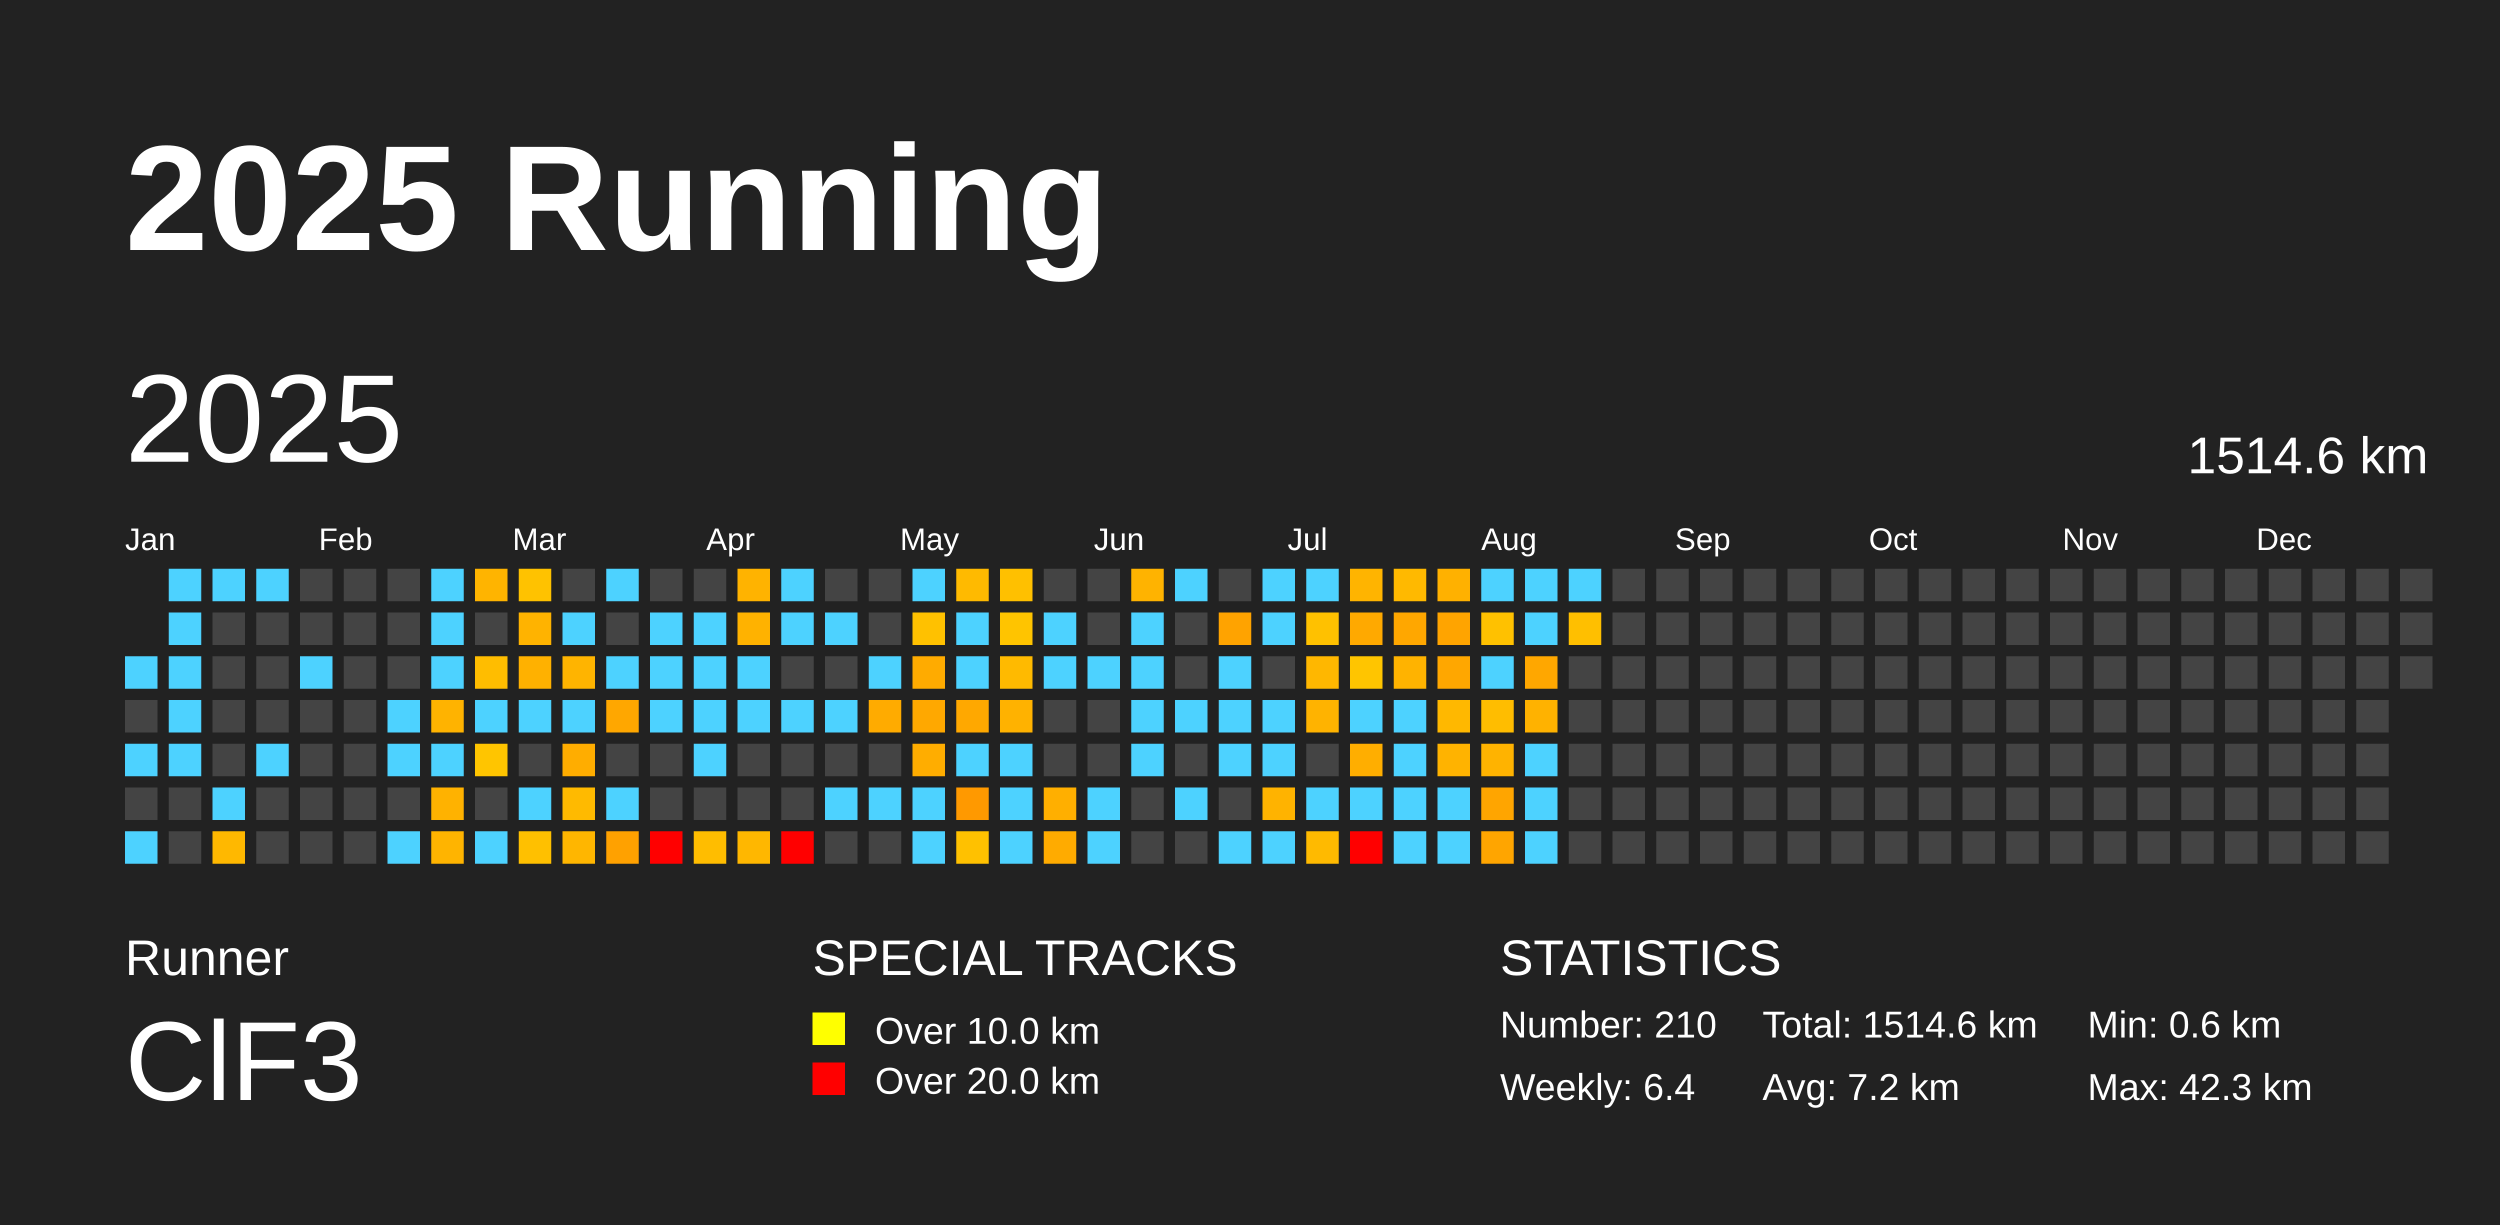
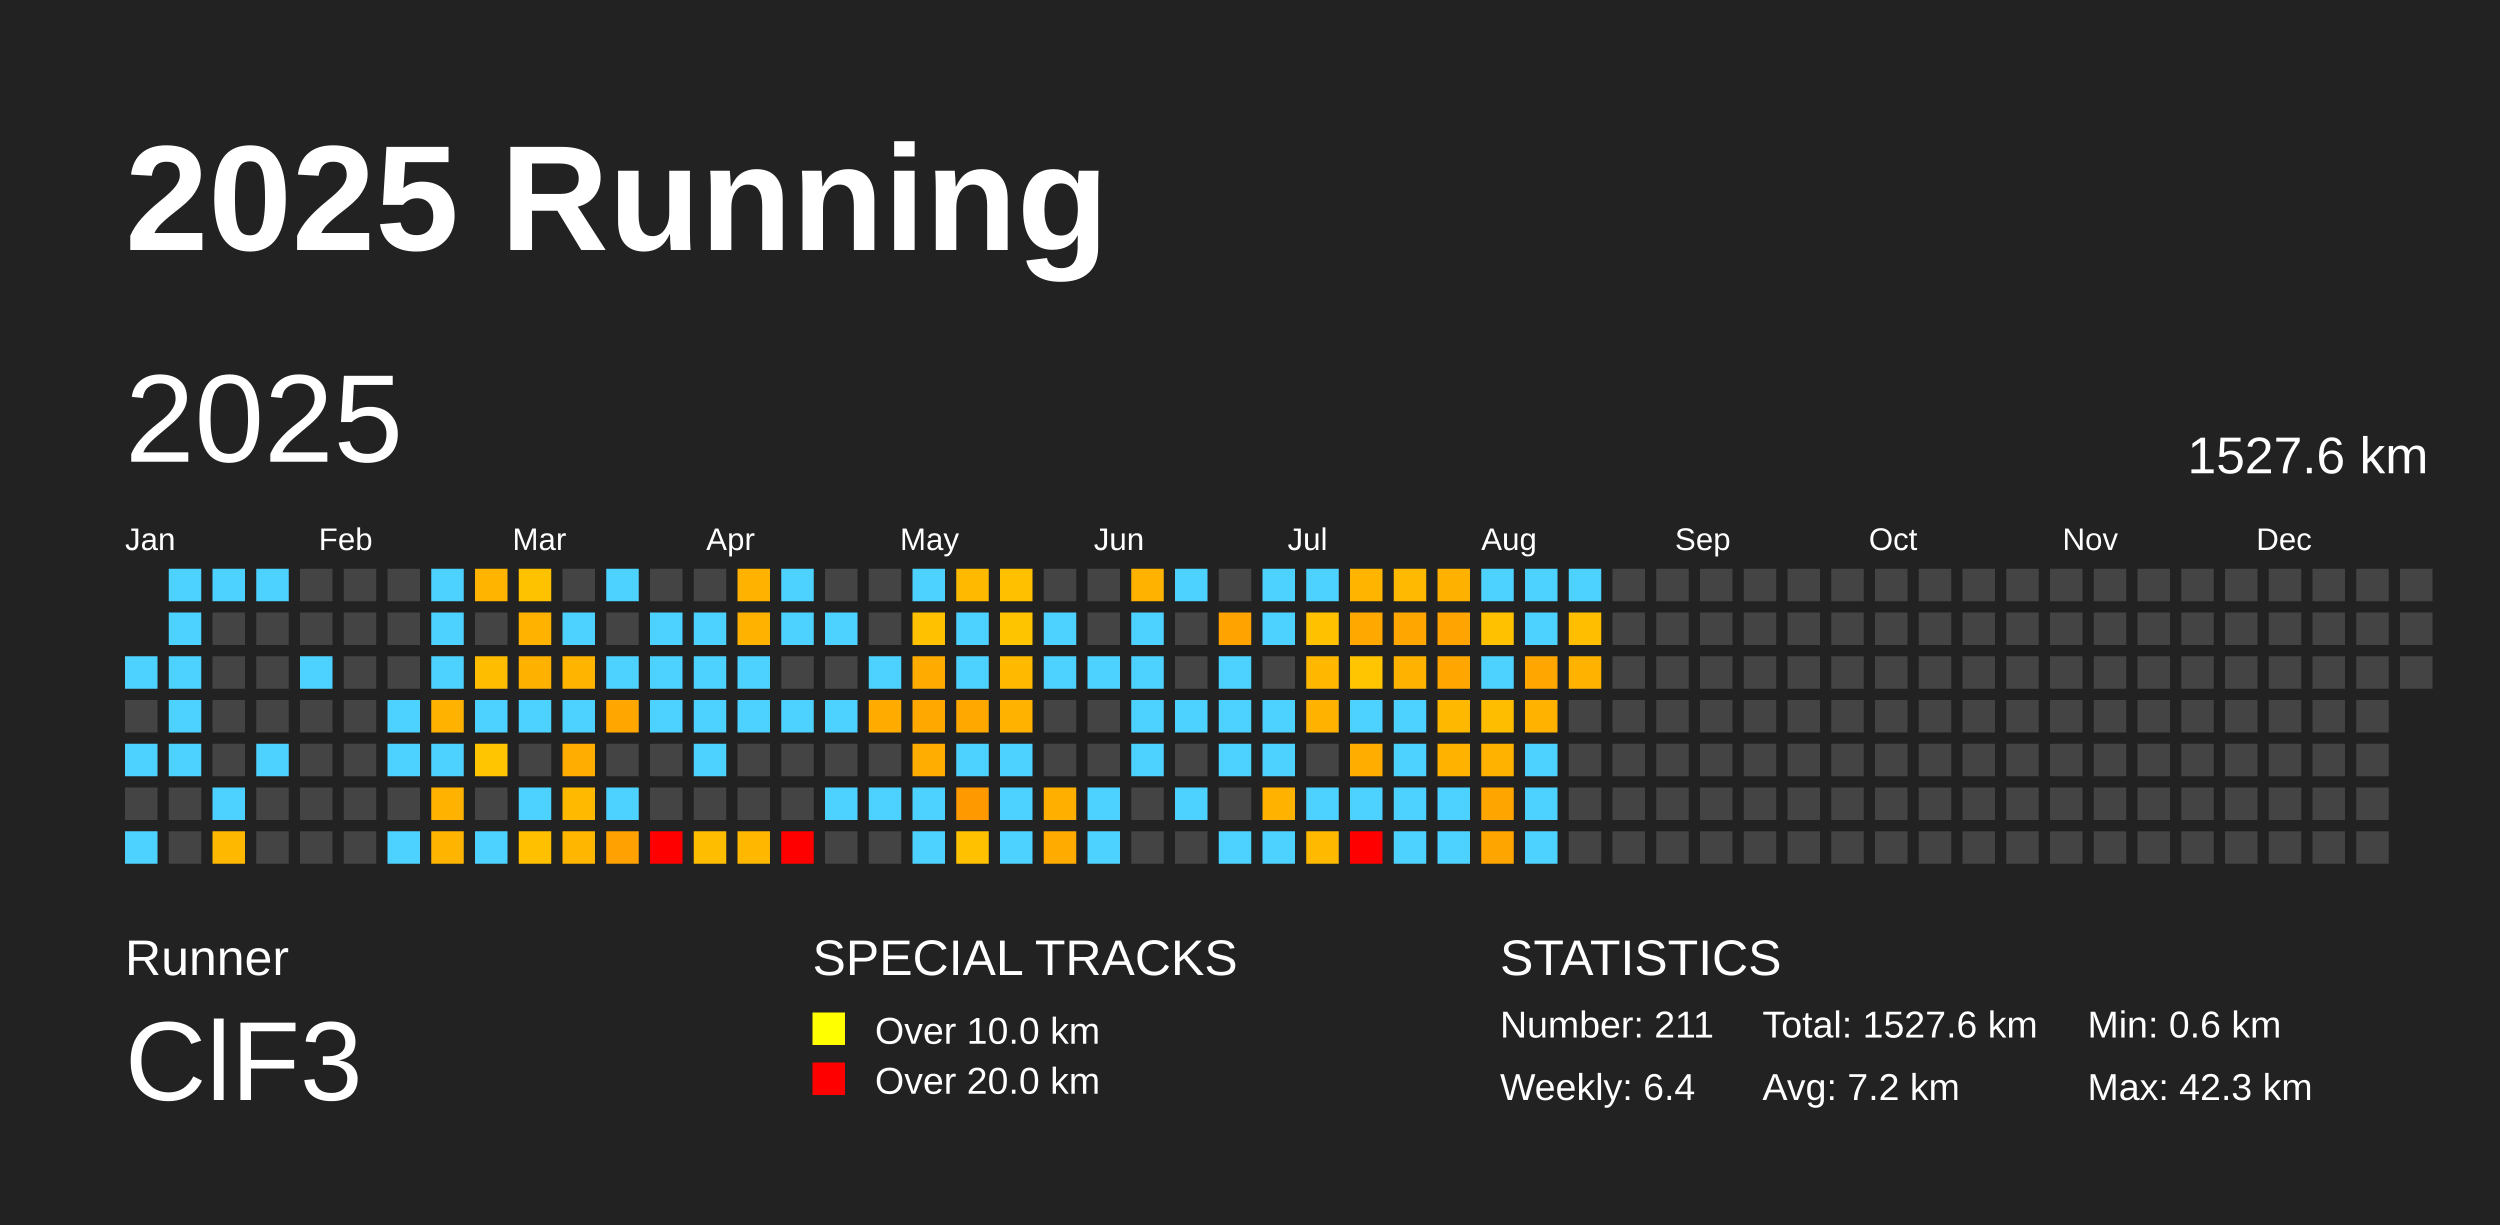
<svg xmlns="http://www.w3.org/2000/svg" baseProfile="full" height="98mm" version="1.1" viewBox="0,0,200,98" width="200mm">
  <defs />
  <rect fill="#222222" height="98" width="200" x="0" y="0" />
  <text fill="#FFFFFF" style="font-size:12px; font-family:Arial; font-weight:bold;" x="10" y="20">2025 Running</text>
  <text fill="#FFFFFF" style="font-size:4px; font-family:Arial" x="10" y="78">Runner</text>
  <text fill="#FFFFFF" style="font-size:9px; font-family:Arial" x="10" y="88">ClF3</text>
  <text fill="#FFFFFF" style="font-size:4px; font-family:Arial" x="65" y="78">SPECIAL TRACKS</text>
  <rect fill="yellow" height="2.6" width="2.6" x="65" y="81" />
  <text fill="#FFFFFF" style="font-size:3px; font-family:Arial" x="70" y="83.5">Over 10.0 km</text>
  <rect fill="red" height="2.6" width="2.6" x="65" y="85" />
  <text fill="#FFFFFF" style="font-size:3px; font-family:Arial" x="70" y="87.5">Over 20.0 km</text>
  <text fill="#FFFFFF" style="font-size:4px; font-family:Arial" x="120" y="78">STATISTICS</text>
-   <text fill="#FFFFFF" style="font-size:3px; font-family:Arial" x="120" y="83">Number: 210</text>
+   <text fill="#FFFFFF" style="font-size:3px; font-family:Arial" x="120" y="83">Number: 211</text>
  <text fill="#FFFFFF" style="font-size:3px; font-family:Arial" x="120" y="88">Weekly: 6.4</text>
-   <text fill="#FFFFFF" style="font-size:3px; font-family:Arial" x="141" y="83">Total: 1514.6 km</text>
+   <text fill="#FFFFFF" style="font-size:3px; font-family:Arial" x="141" y="83">Total: 1527.6 km</text>
  <text fill="#FFFFFF" style="font-size:3px; font-family:Arial" x="141" y="88">Avg: 7.2 km</text>
  <text fill="#FFFFFF" style="font-size:3px; font-family:Arial" x="167" y="83">Min: 0.6 km</text>
  <text fill="#FFFFFF" style="font-size:3px; font-family:Arial" x="167" y="88">Max: 42.3 km</text>
  <text dominant-baseline="hanging" fill="#FFFFFF" style="font-size:10.0px; font-family:Arial;" x="10" y="30">2025</text>
-   <text dominant-baseline="hanging" fill="#FFFFFF" style="font-size:4.125px; font-family:Arial;" x="175" y="35">1514.6 km</text>
+   <text dominant-baseline="hanging" fill="#FFFFFF" style="font-size:4.125px; font-family:Arial;" x="175" y="35">1527.6 km</text>
  <text fill="#FFFFFF" style="font-size:2.5px; font-family:Arial" x="10.0" y="44">Jan</text>
  <text fill="#FFFFFF" style="font-size:2.5px; font-family:Arial" x="25.5" y="44">Feb</text>
  <text fill="#FFFFFF" style="font-size:2.5px; font-family:Arial" x="41.0" y="44">Mar</text>
  <text fill="#FFFFFF" style="font-size:2.5px; font-family:Arial" x="56.5" y="44">Apr</text>
  <text fill="#FFFFFF" style="font-size:2.5px; font-family:Arial" x="72.0" y="44">May</text>
  <text fill="#FFFFFF" style="font-size:2.5px; font-family:Arial" x="87.5" y="44">Jun</text>
  <text fill="#FFFFFF" style="font-size:2.5px; font-family:Arial" x="103.0" y="44">Jul</text>
  <text fill="#FFFFFF" style="font-size:2.5px; font-family:Arial" x="118.5" y="44">Aug</text>
  <text fill="#FFFFFF" style="font-size:2.5px; font-family:Arial" x="134.0" y="44">Sep</text>
  <text fill="#FFFFFF" style="font-size:2.5px; font-family:Arial" x="149.5" y="44">Oct</text>
  <text fill="#FFFFFF" style="font-size:2.5px; font-family:Arial" x="165.0" y="44">Nov</text>
  <text fill="#FFFFFF" style="font-size:2.5px; font-family:Arial" x="180.5" y="44">Dec</text>
  <rect fill="#4dd2ff" height="2.6" width="2.6" x="10.0" y="52.5" />
  <rect fill="#444444" height="2.6" width="2.6" x="10.0" y="56.0" />
  <rect fill="#4dd2ff" height="2.6" width="2.6" x="10.0" y="59.5" />
  <rect fill="#444444" height="2.6" width="2.6" x="10.0" y="63.0" />
  <rect fill="#4dd2ff" height="2.6" width="2.6" x="10.0" y="66.5" />
  <rect fill="#4dd2ff" height="2.6" width="2.6" x="13.5" y="45.5" />
  <rect fill="#4dd2ff" height="2.6" width="2.6" x="13.5" y="49.0" />
  <rect fill="#4dd2ff" height="2.6" width="2.6" x="13.5" y="52.5" />
  <rect fill="#4dd2ff" height="2.6" width="2.6" x="13.5" y="56.0" />
  <rect fill="#4dd2ff" height="2.6" width="2.6" x="13.5" y="59.5" />
  <rect fill="#444444" height="2.6" width="2.6" x="13.5" y="63.0" />
  <rect fill="#444444" height="2.6" width="2.6" x="13.5" y="66.5" />
  <rect fill="#4dd2ff" height="2.6" width="2.6" x="17.0" y="45.5" />
  <rect fill="#444444" height="2.6" width="2.6" x="17.0" y="49.0" />
  <rect fill="#444444" height="2.6" width="2.6" x="17.0" y="52.5" />
  <rect fill="#444444" height="2.6" width="2.6" x="17.0" y="56.0" />
  <rect fill="#444444" height="2.6" width="2.6" x="17.0" y="59.5" />
  <rect fill="#4dd2ff" height="2.6" width="2.6" x="17.0" y="63.0" />
  <rect fill="#ffb800" height="2.6" width="2.6" x="17.0" y="66.5" />
  <rect fill="#4dd2ff" height="2.6" width="2.6" x="20.5" y="45.5" />
  <rect fill="#444444" height="2.6" width="2.6" x="20.5" y="49.0" />
  <rect fill="#444444" height="2.6" width="2.6" x="20.5" y="52.5" />
  <rect fill="#444444" height="2.6" width="2.6" x="20.5" y="56.0" />
  <rect fill="#4dd2ff" height="2.6" width="2.6" x="20.5" y="59.5" />
  <rect fill="#444444" height="2.6" width="2.6" x="20.5" y="63.0" />
  <rect fill="#444444" height="2.6" width="2.6" x="20.5" y="66.5" />
  <rect fill="#444444" height="2.6" width="2.6" x="24.0" y="45.5" />
  <rect fill="#444444" height="2.6" width="2.6" x="24.0" y="49.0" />
  <rect fill="#4dd2ff" height="2.6" width="2.6" x="24.0" y="52.5" />
  <rect fill="#444444" height="2.6" width="2.6" x="24.0" y="56.0" />
  <rect fill="#444444" height="2.6" width="2.6" x="24.0" y="59.5" />
  <rect fill="#444444" height="2.6" width="2.6" x="24.0" y="63.0" />
  <rect fill="#444444" height="2.6" width="2.6" x="24.0" y="66.5" />
  <rect fill="#444444" height="2.6" width="2.6" x="27.5" y="45.5" />
  <rect fill="#444444" height="2.6" width="2.6" x="27.5" y="49.0" />
  <rect fill="#444444" height="2.6" width="2.6" x="27.5" y="52.5" />
  <rect fill="#444444" height="2.6" width="2.6" x="27.5" y="56.0" />
  <rect fill="#444444" height="2.6" width="2.6" x="27.5" y="59.5" />
  <rect fill="#444444" height="2.6" width="2.6" x="27.5" y="63.0" />
  <rect fill="#444444" height="2.6" width="2.6" x="27.5" y="66.5" />
  <rect fill="#444444" height="2.6" width="2.6" x="31.0" y="45.5" />
  <rect fill="#444444" height="2.6" width="2.6" x="31.0" y="49.0" />
  <rect fill="#444444" height="2.6" width="2.6" x="31.0" y="52.5" />
  <rect fill="#4dd2ff" height="2.6" width="2.6" x="31.0" y="56.0" />
  <rect fill="#4dd2ff" height="2.6" width="2.6" x="31.0" y="59.5" />
  <rect fill="#444444" height="2.6" width="2.6" x="31.0" y="63.0" />
  <rect fill="#4dd2ff" height="2.6" width="2.6" x="31.0" y="66.5" />
  <rect fill="#4dd2ff" height="2.6" width="2.6" x="34.5" y="45.5" />
  <rect fill="#4dd2ff" height="2.6" width="2.6" x="34.5" y="49.0" />
  <rect fill="#4dd2ff" height="2.6" width="2.6" x="34.5" y="52.5" />
  <rect fill="#ffb300" height="2.6" width="2.6" x="34.5" y="56.0" />
  <rect fill="#4dd2ff" height="2.6" width="2.6" x="34.5" y="59.5" />
  <rect fill="#ffb200" height="2.6" width="2.6" x="34.5" y="63.0" />
  <rect fill="#ffb400" height="2.6" width="2.6" x="34.5" y="66.5" />
  <rect fill="#ffb400" height="2.6" width="2.6" x="38.0" y="45.5" />
  <rect fill="#444444" height="2.6" width="2.6" x="38.0" y="49.0" />
  <rect fill="#ffbd00" height="2.6" width="2.6" x="38.0" y="52.5" />
  <rect fill="#4dd2ff" height="2.6" width="2.6" x="38.0" y="56.0" />
  <rect fill="#ffc500" height="2.6" width="2.6" x="38.0" y="59.5" />
  <rect fill="#444444" height="2.6" width="2.6" x="38.0" y="63.0" />
  <rect fill="#4dd2ff" height="2.6" width="2.6" x="38.0" y="66.5" />
  <rect fill="#ffc200" height="2.6" width="2.6" x="41.5" y="45.5" />
  <rect fill="#ffb300" height="2.6" width="2.6" x="41.5" y="49.0" />
  <rect fill="#ffb100" height="2.6" width="2.6" x="41.5" y="52.5" />
  <rect fill="#4dd2ff" height="2.6" width="2.6" x="41.5" y="56.0" />
  <rect fill="#444444" height="2.6" width="2.6" x="41.5" y="59.5" />
  <rect fill="#4dd2ff" height="2.6" width="2.6" x="41.5" y="63.0" />
  <rect fill="#ffc000" height="2.6" width="2.6" x="41.5" y="66.5" />
  <rect fill="#444444" height="2.6" width="2.6" x="45.0" y="45.5" />
  <rect fill="#4dd2ff" height="2.6" width="2.6" x="45.0" y="49.0" />
  <rect fill="#ffb400" height="2.6" width="2.6" x="45.0" y="52.5" />
  <rect fill="#4dd2ff" height="2.6" width="2.6" x="45.0" y="56.0" />
  <rect fill="#ffad00" height="2.6" width="2.6" x="45.0" y="59.5" />
  <rect fill="#ffba00" height="2.6" width="2.6" x="45.0" y="63.0" />
  <rect fill="#ffb600" height="2.6" width="2.6" x="45.0" y="66.5" />
  <rect fill="#4dd2ff" height="2.6" width="2.6" x="48.5" y="45.5" />
  <rect fill="#444444" height="2.6" width="2.6" x="48.5" y="49.0" />
  <rect fill="#4dd2ff" height="2.6" width="2.6" x="48.5" y="52.5" />
  <rect fill="#ffa700" height="2.6" width="2.6" x="48.5" y="56.0" />
  <rect fill="#444444" height="2.6" width="2.6" x="48.5" y="59.5" />
  <rect fill="#4dd2ff" height="2.6" width="2.6" x="48.5" y="63.0" />
  <rect fill="#ffa100" height="2.6" width="2.6" x="48.5" y="66.5" />
  <rect fill="#444444" height="2.6" width="2.6" x="52.0" y="45.5" />
  <rect fill="#4dd2ff" height="2.6" width="2.6" x="52.0" y="49.0" />
  <rect fill="#4dd2ff" height="2.6" width="2.6" x="52.0" y="52.5" />
  <rect fill="#4dd2ff" height="2.6" width="2.6" x="52.0" y="56.0" />
  <rect fill="#444444" height="2.6" width="2.6" x="52.0" y="59.5" />
  <rect fill="#444444" height="2.6" width="2.6" x="52.0" y="63.0" />
  <rect fill="red" height="2.6" width="2.6" x="52.0" y="66.5" />
  <rect fill="#444444" height="2.6" width="2.6" x="55.5" y="45.5" />
  <rect fill="#4dd2ff" height="2.6" width="2.6" x="55.5" y="49.0" />
  <rect fill="#4dd2ff" height="2.6" width="2.6" x="55.5" y="52.5" />
  <rect fill="#4dd2ff" height="2.6" width="2.6" x="55.5" y="56.0" />
  <rect fill="#4dd2ff" height="2.6" width="2.6" x="55.5" y="59.5" />
  <rect fill="#444444" height="2.6" width="2.6" x="55.5" y="63.0" />
  <rect fill="#ffbd00" height="2.6" width="2.6" x="55.5" y="66.5" />
  <rect fill="#ffb300" height="2.6" width="2.6" x="59.0" y="45.5" />
  <rect fill="#ffb200" height="2.6" width="2.6" x="59.0" y="49.0" />
  <rect fill="#4dd2ff" height="2.6" width="2.6" x="59.0" y="52.5" />
  <rect fill="#4dd2ff" height="2.6" width="2.6" x="59.0" y="56.0" />
  <rect fill="#444444" height="2.6" width="2.6" x="59.0" y="59.5" />
  <rect fill="#444444" height="2.6" width="2.6" x="59.0" y="63.0" />
  <rect fill="#ffb700" height="2.6" width="2.6" x="59.0" y="66.5" />
  <rect fill="#4dd2ff" height="2.6" width="2.6" x="62.5" y="45.5" />
  <rect fill="#4dd2ff" height="2.6" width="2.6" x="62.5" y="49.0" />
  <rect fill="#444444" height="2.6" width="2.6" x="62.5" y="52.5" />
  <rect fill="#4dd2ff" height="2.6" width="2.6" x="62.5" y="56.0" />
  <rect fill="#444444" height="2.6" width="2.6" x="62.5" y="59.5" />
  <rect fill="#444444" height="2.6" width="2.6" x="62.5" y="63.0" />
  <rect fill="red" height="2.6" width="2.6" x="62.5" y="66.5" />
  <rect fill="#444444" height="2.6" width="2.6" x="66.0" y="45.5" />
  <rect fill="#4dd2ff" height="2.6" width="2.6" x="66.0" y="49.0" />
  <rect fill="#444444" height="2.6" width="2.6" x="66.0" y="52.5" />
  <rect fill="#4dd2ff" height="2.6" width="2.6" x="66.0" y="56.0" />
  <rect fill="#444444" height="2.6" width="2.6" x="66.0" y="59.5" />
  <rect fill="#4dd2ff" height="2.6" width="2.6" x="66.0" y="63.0" />
  <rect fill="#444444" height="2.6" width="2.6" x="66.0" y="66.5" />
  <rect fill="#444444" height="2.6" width="2.6" x="69.5" y="45.5" />
  <rect fill="#444444" height="2.6" width="2.6" x="69.5" y="49.0" />
  <rect fill="#4dd2ff" height="2.6" width="2.6" x="69.5" y="52.5" />
  <rect fill="#ffab00" height="2.6" width="2.6" x="69.5" y="56.0" />
  <rect fill="#444444" height="2.6" width="2.6" x="69.5" y="59.5" />
  <rect fill="#4dd2ff" height="2.6" width="2.6" x="69.5" y="63.0" />
  <rect fill="#444444" height="2.6" width="2.6" x="69.5" y="66.5" />
  <rect fill="#4dd2ff" height="2.6" width="2.6" x="73.0" y="45.5" />
  <rect fill="#ffc100" height="2.6" width="2.6" x="73.0" y="49.0" />
  <rect fill="#ffab00" height="2.6" width="2.6" x="73.0" y="52.5" />
  <rect fill="#ffa800" height="2.6" width="2.6" x="73.0" y="56.0" />
  <rect fill="#ffad00" height="2.6" width="2.6" x="73.0" y="59.5" />
  <rect fill="#4dd2ff" height="2.6" width="2.6" x="73.0" y="63.0" />
  <rect fill="#4dd2ff" height="2.6" width="2.6" x="73.0" y="66.5" />
  <rect fill="#ffba00" height="2.6" width="2.6" x="76.5" y="45.5" />
  <rect fill="#4dd2ff" height="2.6" width="2.6" x="76.5" y="49.0" />
  <rect fill="#4dd2ff" height="2.6" width="2.6" x="76.5" y="52.5" />
  <rect fill="#ffa800" height="2.6" width="2.6" x="76.5" y="56.0" />
  <rect fill="#4dd2ff" height="2.6" width="2.6" x="76.5" y="59.5" />
  <rect fill="#ff9900" height="2.6" width="2.6" x="76.5" y="63.0" />
  <rect fill="#ffc100" height="2.6" width="2.6" x="76.5" y="66.5" />
  <rect fill="#ffc000" height="2.6" width="2.6" x="80.0" y="45.5" />
  <rect fill="#ffc400" height="2.6" width="2.6" x="80.0" y="49.0" />
  <rect fill="#ffba00" height="2.6" width="2.6" x="80.0" y="52.5" />
  <rect fill="#ffb200" height="2.6" width="2.6" x="80.0" y="56.0" />
  <rect fill="#4dd2ff" height="2.6" width="2.6" x="80.0" y="59.5" />
  <rect fill="#4dd2ff" height="2.6" width="2.6" x="80.0" y="63.0" />
  <rect fill="#4dd2ff" height="2.6" width="2.6" x="80.0" y="66.5" />
  <rect fill="#444444" height="2.6" width="2.6" x="83.5" y="45.5" />
  <rect fill="#4dd2ff" height="2.6" width="2.6" x="83.5" y="49.0" />
  <rect fill="#4dd2ff" height="2.6" width="2.6" x="83.5" y="52.5" />
  <rect fill="#444444" height="2.6" width="2.6" x="83.5" y="56.0" />
  <rect fill="#444444" height="2.6" width="2.6" x="83.5" y="59.5" />
  <rect fill="#ffaf00" height="2.6" width="2.6" x="83.5" y="63.0" />
  <rect fill="#ffab00" height="2.6" width="2.6" x="83.5" y="66.5" />
  <rect fill="#444444" height="2.6" width="2.6" x="87.0" y="45.5" />
  <rect fill="#444444" height="2.6" width="2.6" x="87.0" y="49.0" />
  <rect fill="#4dd2ff" height="2.6" width="2.6" x="87.0" y="52.5" />
  <rect fill="#444444" height="2.6" width="2.6" x="87.0" y="56.0" />
  <rect fill="#444444" height="2.6" width="2.6" x="87.0" y="59.5" />
  <rect fill="#4dd2ff" height="2.6" width="2.6" x="87.0" y="63.0" />
  <rect fill="#4dd2ff" height="2.6" width="2.6" x="87.0" y="66.5" />
  <rect fill="#ffb300" height="2.6" width="2.6" x="90.5" y="45.5" />
  <rect fill="#4dd2ff" height="2.6" width="2.6" x="90.5" y="49.0" />
  <rect fill="#4dd2ff" height="2.6" width="2.6" x="90.5" y="52.5" />
  <rect fill="#4dd2ff" height="2.6" width="2.6" x="90.5" y="56.0" />
  <rect fill="#4dd2ff" height="2.6" width="2.6" x="90.5" y="59.5" />
  <rect fill="#444444" height="2.6" width="2.6" x="90.5" y="63.0" />
  <rect fill="#444444" height="2.6" width="2.6" x="90.5" y="66.5" />
  <rect fill="#4dd2ff" height="2.6" width="2.6" x="94.0" y="45.5" />
  <rect fill="#444444" height="2.6" width="2.6" x="94.0" y="49.0" />
  <rect fill="#444444" height="2.6" width="2.6" x="94.0" y="52.5" />
  <rect fill="#4dd2ff" height="2.6" width="2.6" x="94.0" y="56.0" />
  <rect fill="#444444" height="2.6" width="2.6" x="94.0" y="59.5" />
  <rect fill="#4dd2ff" height="2.6" width="2.6" x="94.0" y="63.0" />
  <rect fill="#444444" height="2.6" width="2.6" x="94.0" y="66.5" />
  <rect fill="#444444" height="2.6" width="2.6" x="97.5" y="45.5" />
  <rect fill="#ffa300" height="2.6" width="2.6" x="97.5" y="49.0" />
  <rect fill="#4dd2ff" height="2.6" width="2.6" x="97.5" y="52.5" />
  <rect fill="#4dd2ff" height="2.6" width="2.6" x="97.5" y="56.0" />
  <rect fill="#4dd2ff" height="2.6" width="2.6" x="97.5" y="59.5" />
  <rect fill="#444444" height="2.6" width="2.6" x="97.5" y="63.0" />
  <rect fill="#4dd2ff" height="2.6" width="2.6" x="97.5" y="66.5" />
  <rect fill="#4dd2ff" height="2.6" width="2.6" x="101.0" y="45.5" />
  <rect fill="#4dd2ff" height="2.6" width="2.6" x="101.0" y="49.0" />
  <rect fill="#444444" height="2.6" width="2.6" x="101.0" y="52.5" />
  <rect fill="#4dd2ff" height="2.6" width="2.6" x="101.0" y="56.0" />
  <rect fill="#4dd2ff" height="2.6" width="2.6" x="101.0" y="59.5" />
  <rect fill="#ffb300" height="2.6" width="2.6" x="101.0" y="63.0" />
  <rect fill="#4dd2ff" height="2.6" width="2.6" x="101.0" y="66.5" />
  <rect fill="#4dd2ff" height="2.6" width="2.6" x="104.5" y="45.5" />
  <rect fill="#ffc100" height="2.6" width="2.6" x="104.5" y="49.0" />
  <rect fill="#ffb700" height="2.6" width="2.6" x="104.5" y="52.5" />
  <rect fill="#ffb300" height="2.6" width="2.6" x="104.5" y="56.0" />
  <rect fill="#444444" height="2.6" width="2.6" x="104.5" y="59.5" />
  <rect fill="#4dd2ff" height="2.6" width="2.6" x="104.5" y="63.0" />
  <rect fill="#ffba00" height="2.6" width="2.6" x="104.5" y="66.5" />
  <rect fill="#ffb400" height="2.6" width="2.6" x="108.0" y="45.5" />
  <rect fill="#ffa900" height="2.6" width="2.6" x="108.0" y="49.0" />
  <rect fill="#ffc500" height="2.6" width="2.6" x="108.0" y="52.5" />
  <rect fill="#4dd2ff" height="2.6" width="2.6" x="108.0" y="56.0" />
  <rect fill="#ffae00" height="2.6" width="2.6" x="108.0" y="59.5" />
  <rect fill="#4dd2ff" height="2.6" width="2.6" x="108.0" y="63.0" />
  <rect fill="red" height="2.6" width="2.6" x="108.0" y="66.5" />
  <rect fill="#ffb900" height="2.6" width="2.6" x="111.5" y="45.5" />
  <rect fill="#ffa700" height="2.6" width="2.6" x="111.5" y="49.0" />
  <rect fill="#ffb300" height="2.6" width="2.6" x="111.5" y="52.5" />
  <rect fill="#4dd2ff" height="2.6" width="2.6" x="111.5" y="56.0" />
  <rect fill="#4dd2ff" height="2.6" width="2.6" x="111.5" y="59.5" />
  <rect fill="#4dd2ff" height="2.6" width="2.6" x="111.5" y="63.0" />
  <rect fill="#4dd2ff" height="2.6" width="2.6" x="111.5" y="66.5" />
  <rect fill="#ffb100" height="2.6" width="2.6" x="115.0" y="45.5" />
  <rect fill="#ffa400" height="2.6" width="2.6" x="115.0" y="49.0" />
  <rect fill="#ffa700" height="2.6" width="2.6" x="115.0" y="52.5" />
  <rect fill="#ffb800" height="2.6" width="2.6" x="115.0" y="56.0" />
  <rect fill="#ffb300" height="2.6" width="2.6" x="115.0" y="59.5" />
  <rect fill="#4dd2ff" height="2.6" width="2.6" x="115.0" y="63.0" />
  <rect fill="#4dd2ff" height="2.6" width="2.6" x="115.0" y="66.5" />
  <rect fill="#4dd2ff" height="2.6" width="2.6" x="118.5" y="45.5" />
  <rect fill="#ffc100" height="2.6" width="2.6" x="118.5" y="49.0" />
  <rect fill="#4dd2ff" height="2.6" width="2.6" x="118.5" y="52.5" />
  <rect fill="#ffbd00" height="2.6" width="2.6" x="118.5" y="56.0" />
  <rect fill="#ffb300" height="2.6" width="2.6" x="118.5" y="59.5" />
  <rect fill="#ffa500" height="2.6" width="2.6" x="118.5" y="63.0" />
  <rect fill="#ffa500" height="2.6" width="2.6" x="118.5" y="66.5" />
  <rect fill="#4dd2ff" height="2.6" width="2.6" x="122.0" y="45.5" />
  <rect fill="#4dd2ff" height="2.6" width="2.6" x="122.0" y="49.0" />
  <rect fill="#ffa700" height="2.6" width="2.6" x="122.0" y="52.5" />
  <rect fill="#ffb200" height="2.6" width="2.6" x="122.0" y="56.0" />
  <rect fill="#4dd2ff" height="2.6" width="2.6" x="122.0" y="59.5" />
  <rect fill="#4dd2ff" height="2.6" width="2.6" x="122.0" y="63.0" />
  <rect fill="#4dd2ff" height="2.6" width="2.6" x="122.0" y="66.5" />
  <rect fill="#4dd2ff" height="2.6" width="2.6" x="125.5" y="45.5" />
  <rect fill="#ffbf00" height="2.6" width="2.6" x="125.5" y="49.0" />
-   <rect fill="#444444" height="2.6" width="2.6" x="125.5" y="52.5" />
+   <rect fill="#ffb300" height="2.6" width="2.6" x="125.5" y="52.5" />
  <rect fill="#444444" height="2.6" width="2.6" x="125.5" y="56.0" />
  <rect fill="#444444" height="2.6" width="2.6" x="125.5" y="59.5" />
  <rect fill="#444444" height="2.6" width="2.6" x="125.5" y="63.0" />
  <rect fill="#444444" height="2.6" width="2.6" x="125.5" y="66.5" />
  <rect fill="#444444" height="2.6" width="2.6" x="129.0" y="45.5" />
  <rect fill="#444444" height="2.6" width="2.6" x="129.0" y="49.0" />
  <rect fill="#444444" height="2.6" width="2.6" x="129.0" y="52.5" />
  <rect fill="#444444" height="2.6" width="2.6" x="129.0" y="56.0" />
  <rect fill="#444444" height="2.6" width="2.6" x="129.0" y="59.5" />
  <rect fill="#444444" height="2.6" width="2.6" x="129.0" y="63.0" />
  <rect fill="#444444" height="2.6" width="2.6" x="129.0" y="66.5" />
  <rect fill="#444444" height="2.6" width="2.6" x="132.5" y="45.5" />
  <rect fill="#444444" height="2.6" width="2.6" x="132.5" y="49.0" />
  <rect fill="#444444" height="2.6" width="2.6" x="132.5" y="52.5" />
  <rect fill="#444444" height="2.6" width="2.6" x="132.5" y="56.0" />
  <rect fill="#444444" height="2.6" width="2.6" x="132.5" y="59.5" />
  <rect fill="#444444" height="2.6" width="2.6" x="132.5" y="63.0" />
  <rect fill="#444444" height="2.6" width="2.6" x="132.5" y="66.5" />
  <rect fill="#444444" height="2.6" width="2.6" x="136.0" y="45.5" />
  <rect fill="#444444" height="2.6" width="2.6" x="136.0" y="49.0" />
  <rect fill="#444444" height="2.6" width="2.6" x="136.0" y="52.5" />
  <rect fill="#444444" height="2.6" width="2.6" x="136.0" y="56.0" />
  <rect fill="#444444" height="2.6" width="2.6" x="136.0" y="59.5" />
  <rect fill="#444444" height="2.6" width="2.6" x="136.0" y="63.0" />
  <rect fill="#444444" height="2.6" width="2.6" x="136.0" y="66.5" />
  <rect fill="#444444" height="2.6" width="2.6" x="139.5" y="45.5" />
  <rect fill="#444444" height="2.6" width="2.6" x="139.5" y="49.0" />
  <rect fill="#444444" height="2.6" width="2.6" x="139.5" y="52.5" />
  <rect fill="#444444" height="2.6" width="2.6" x="139.5" y="56.0" />
  <rect fill="#444444" height="2.6" width="2.6" x="139.5" y="59.5" />
  <rect fill="#444444" height="2.6" width="2.6" x="139.5" y="63.0" />
  <rect fill="#444444" height="2.6" width="2.6" x="139.5" y="66.5" />
  <rect fill="#444444" height="2.6" width="2.6" x="143.0" y="45.5" />
  <rect fill="#444444" height="2.6" width="2.6" x="143.0" y="49.0" />
  <rect fill="#444444" height="2.6" width="2.6" x="143.0" y="52.5" />
  <rect fill="#444444" height="2.6" width="2.6" x="143.0" y="56.0" />
  <rect fill="#444444" height="2.6" width="2.6" x="143.0" y="59.5" />
  <rect fill="#444444" height="2.6" width="2.6" x="143.0" y="63.0" />
  <rect fill="#444444" height="2.6" width="2.6" x="143.0" y="66.5" />
  <rect fill="#444444" height="2.6" width="2.6" x="146.5" y="45.5" />
  <rect fill="#444444" height="2.6" width="2.6" x="146.5" y="49.0" />
  <rect fill="#444444" height="2.6" width="2.6" x="146.5" y="52.5" />
  <rect fill="#444444" height="2.6" width="2.6" x="146.5" y="56.0" />
  <rect fill="#444444" height="2.6" width="2.6" x="146.5" y="59.5" />
  <rect fill="#444444" height="2.6" width="2.6" x="146.5" y="63.0" />
  <rect fill="#444444" height="2.6" width="2.6" x="146.5" y="66.5" />
  <rect fill="#444444" height="2.6" width="2.6" x="150.0" y="45.5" />
  <rect fill="#444444" height="2.6" width="2.6" x="150.0" y="49.0" />
  <rect fill="#444444" height="2.6" width="2.6" x="150.0" y="52.5" />
  <rect fill="#444444" height="2.6" width="2.6" x="150.0" y="56.0" />
  <rect fill="#444444" height="2.6" width="2.6" x="150.0" y="59.5" />
  <rect fill="#444444" height="2.6" width="2.6" x="150.0" y="63.0" />
  <rect fill="#444444" height="2.6" width="2.6" x="150.0" y="66.5" />
  <rect fill="#444444" height="2.6" width="2.6" x="153.5" y="45.5" />
  <rect fill="#444444" height="2.6" width="2.6" x="153.5" y="49.0" />
  <rect fill="#444444" height="2.6" width="2.6" x="153.5" y="52.5" />
  <rect fill="#444444" height="2.6" width="2.6" x="153.5" y="56.0" />
  <rect fill="#444444" height="2.6" width="2.6" x="153.5" y="59.5" />
  <rect fill="#444444" height="2.6" width="2.6" x="153.5" y="63.0" />
  <rect fill="#444444" height="2.6" width="2.6" x="153.5" y="66.5" />
  <rect fill="#444444" height="2.6" width="2.6" x="157.0" y="45.5" />
  <rect fill="#444444" height="2.6" width="2.6" x="157.0" y="49.0" />
  <rect fill="#444444" height="2.6" width="2.6" x="157.0" y="52.5" />
  <rect fill="#444444" height="2.6" width="2.6" x="157.0" y="56.0" />
  <rect fill="#444444" height="2.6" width="2.6" x="157.0" y="59.5" />
  <rect fill="#444444" height="2.6" width="2.6" x="157.0" y="63.0" />
  <rect fill="#444444" height="2.6" width="2.6" x="157.0" y="66.5" />
  <rect fill="#444444" height="2.6" width="2.6" x="160.5" y="45.5" />
  <rect fill="#444444" height="2.6" width="2.6" x="160.5" y="49.0" />
  <rect fill="#444444" height="2.6" width="2.6" x="160.5" y="52.5" />
  <rect fill="#444444" height="2.6" width="2.6" x="160.5" y="56.0" />
  <rect fill="#444444" height="2.6" width="2.6" x="160.5" y="59.5" />
  <rect fill="#444444" height="2.6" width="2.6" x="160.5" y="63.0" />
  <rect fill="#444444" height="2.6" width="2.6" x="160.5" y="66.5" />
  <rect fill="#444444" height="2.6" width="2.6" x="164.0" y="45.5" />
  <rect fill="#444444" height="2.6" width="2.6" x="164.0" y="49.0" />
  <rect fill="#444444" height="2.6" width="2.6" x="164.0" y="52.5" />
  <rect fill="#444444" height="2.6" width="2.6" x="164.0" y="56.0" />
  <rect fill="#444444" height="2.6" width="2.6" x="164.0" y="59.5" />
  <rect fill="#444444" height="2.6" width="2.6" x="164.0" y="63.0" />
  <rect fill="#444444" height="2.6" width="2.6" x="164.0" y="66.5" />
  <rect fill="#444444" height="2.6" width="2.6" x="167.5" y="45.5" />
  <rect fill="#444444" height="2.6" width="2.6" x="167.5" y="49.0" />
  <rect fill="#444444" height="2.6" width="2.6" x="167.5" y="52.5" />
  <rect fill="#444444" height="2.6" width="2.6" x="167.5" y="56.0" />
  <rect fill="#444444" height="2.6" width="2.6" x="167.5" y="59.5" />
  <rect fill="#444444" height="2.6" width="2.6" x="167.5" y="63.0" />
  <rect fill="#444444" height="2.6" width="2.6" x="167.5" y="66.5" />
  <rect fill="#444444" height="2.6" width="2.6" x="171.0" y="45.5" />
  <rect fill="#444444" height="2.6" width="2.6" x="171.0" y="49.0" />
  <rect fill="#444444" height="2.6" width="2.6" x="171.0" y="52.5" />
  <rect fill="#444444" height="2.6" width="2.6" x="171.0" y="56.0" />
  <rect fill="#444444" height="2.6" width="2.6" x="171.0" y="59.5" />
  <rect fill="#444444" height="2.6" width="2.6" x="171.0" y="63.0" />
  <rect fill="#444444" height="2.6" width="2.6" x="171.0" y="66.5" />
  <rect fill="#444444" height="2.6" width="2.6" x="174.5" y="45.5" />
  <rect fill="#444444" height="2.6" width="2.6" x="174.5" y="49.0" />
  <rect fill="#444444" height="2.6" width="2.6" x="174.5" y="52.5" />
  <rect fill="#444444" height="2.6" width="2.6" x="174.5" y="56.0" />
  <rect fill="#444444" height="2.6" width="2.6" x="174.5" y="59.5" />
  <rect fill="#444444" height="2.6" width="2.6" x="174.5" y="63.0" />
  <rect fill="#444444" height="2.6" width="2.6" x="174.5" y="66.5" />
  <rect fill="#444444" height="2.6" width="2.6" x="178.0" y="45.5" />
  <rect fill="#444444" height="2.6" width="2.6" x="178.0" y="49.0" />
  <rect fill="#444444" height="2.6" width="2.6" x="178.0" y="52.5" />
  <rect fill="#444444" height="2.6" width="2.6" x="178.0" y="56.0" />
  <rect fill="#444444" height="2.6" width="2.6" x="178.0" y="59.5" />
  <rect fill="#444444" height="2.6" width="2.6" x="178.0" y="63.0" />
  <rect fill="#444444" height="2.6" width="2.6" x="178.0" y="66.5" />
  <rect fill="#444444" height="2.6" width="2.6" x="181.5" y="45.5" />
  <rect fill="#444444" height="2.6" width="2.6" x="181.5" y="49.0" />
  <rect fill="#444444" height="2.6" width="2.6" x="181.5" y="52.5" />
  <rect fill="#444444" height="2.6" width="2.6" x="181.5" y="56.0" />
  <rect fill="#444444" height="2.6" width="2.6" x="181.5" y="59.5" />
  <rect fill="#444444" height="2.6" width="2.6" x="181.5" y="63.0" />
  <rect fill="#444444" height="2.6" width="2.6" x="181.5" y="66.5" />
  <rect fill="#444444" height="2.6" width="2.6" x="185.0" y="45.5" />
  <rect fill="#444444" height="2.6" width="2.6" x="185.0" y="49.0" />
  <rect fill="#444444" height="2.6" width="2.6" x="185.0" y="52.5" />
  <rect fill="#444444" height="2.6" width="2.6" x="185.0" y="56.0" />
  <rect fill="#444444" height="2.6" width="2.6" x="185.0" y="59.5" />
  <rect fill="#444444" height="2.6" width="2.6" x="185.0" y="63.0" />
  <rect fill="#444444" height="2.6" width="2.6" x="185.0" y="66.5" />
  <rect fill="#444444" height="2.6" width="2.6" x="188.5" y="45.5" />
  <rect fill="#444444" height="2.6" width="2.6" x="188.5" y="49.0" />
  <rect fill="#444444" height="2.6" width="2.6" x="188.5" y="52.5" />
  <rect fill="#444444" height="2.6" width="2.6" x="188.5" y="56.0" />
  <rect fill="#444444" height="2.6" width="2.6" x="188.5" y="59.5" />
  <rect fill="#444444" height="2.6" width="2.6" x="188.5" y="63.0" />
  <rect fill="#444444" height="2.6" width="2.6" x="188.5" y="66.5" />
  <rect fill="#444444" height="2.6" width="2.6" x="192.0" y="45.5" />
  <rect fill="#444444" height="2.6" width="2.6" x="192.0" y="49.0" />
  <rect fill="#444444" height="2.6" width="2.6" x="192.0" y="52.5" />
</svg>
